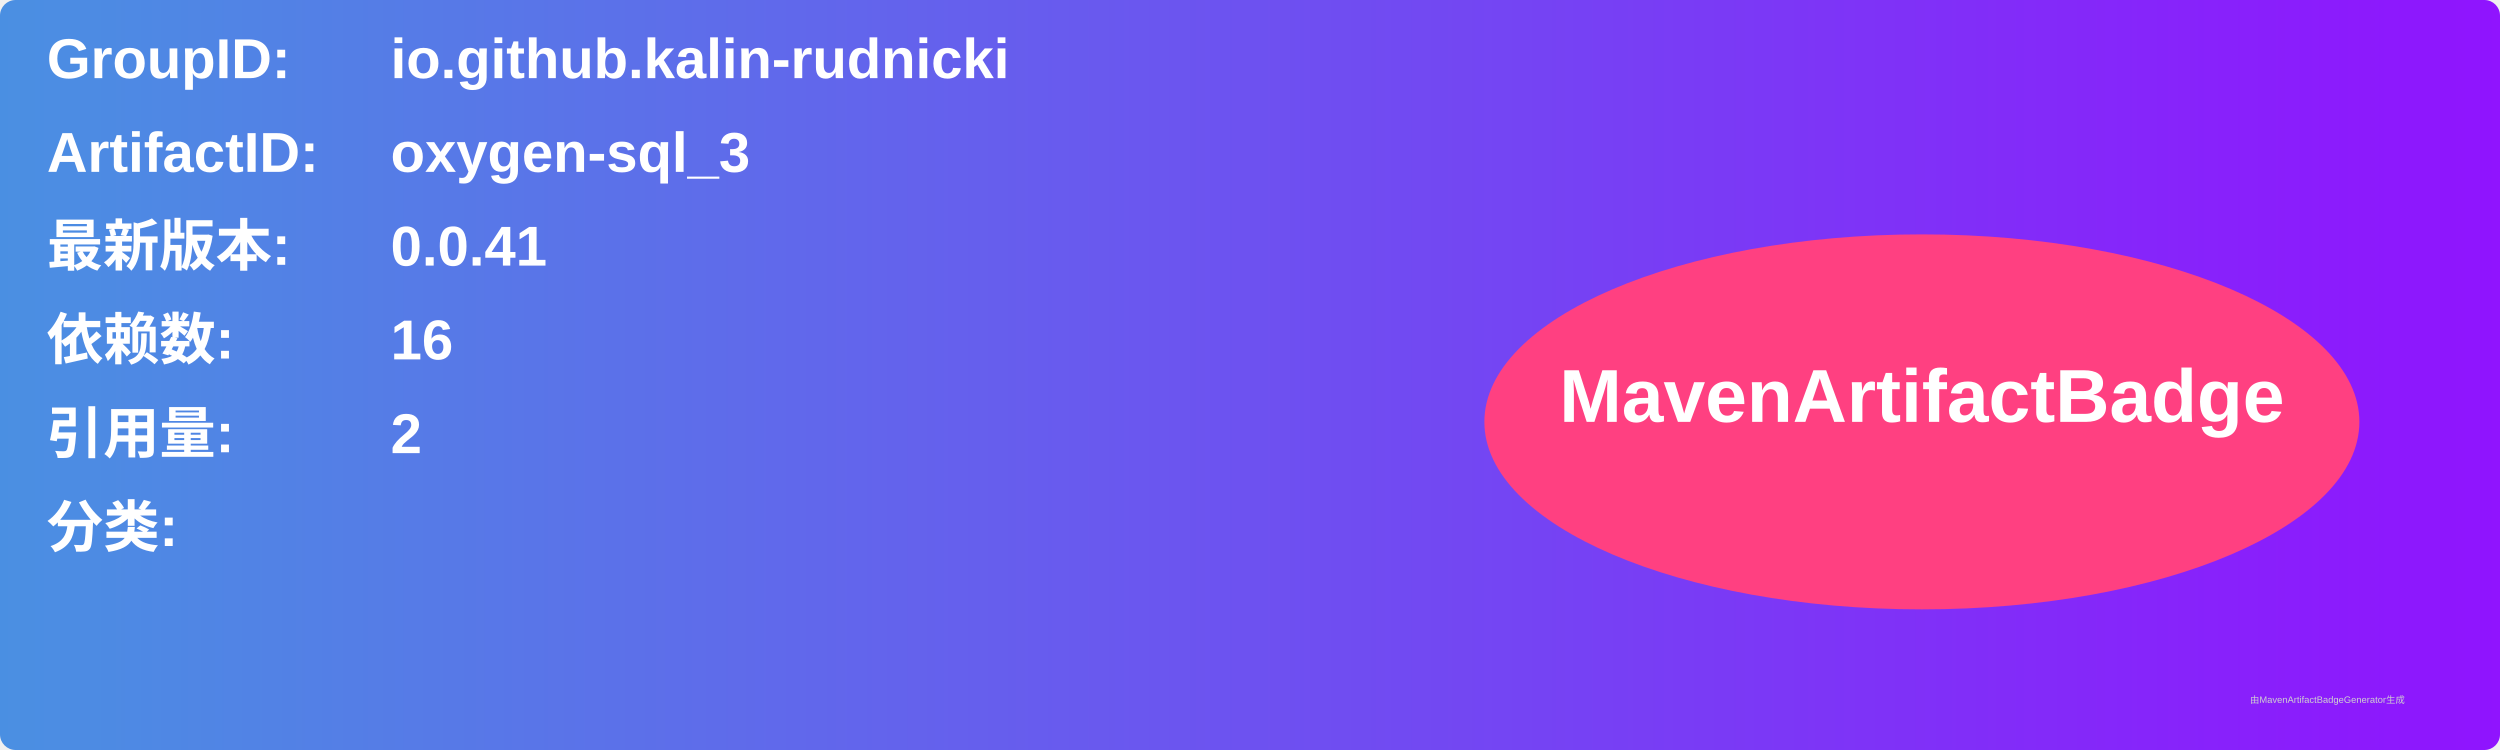
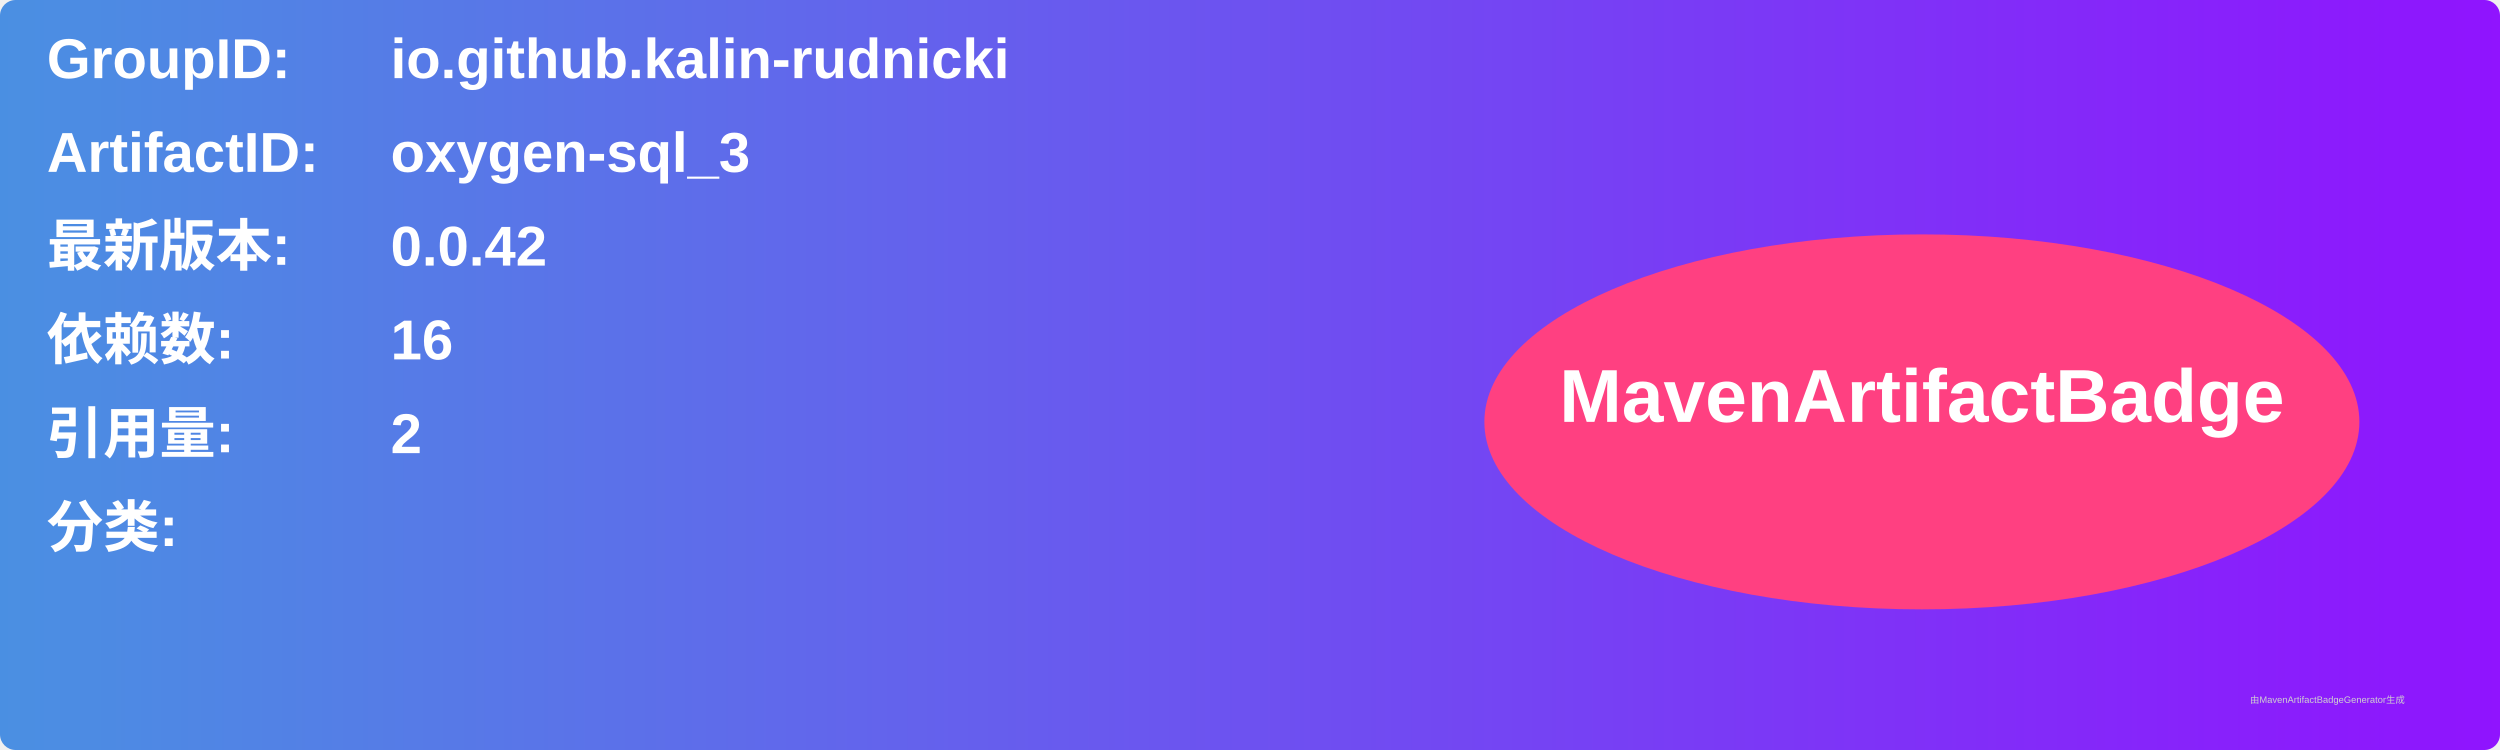
<svg xmlns="http://www.w3.org/2000/svg" width="800" height="240" viewBox="0 0 800 240">
  <linearGradient id="grad" x1="0%" y1="0%" x2="100%" y2="0%">
    <stop offset="0%" stop-color="#4a90e2" />
    <stop offset="100%" stop-color="#9013fe" />
  </linearGradient>
  <rect width="100%" height="100%" rx="5" ry="5" fill="url(#grad)" />
  <g transform="translate(15, 15)">
    <text x="0" y="10" font-family="Arial" font-size="18" fill="white" font-weight="bold" width="260">GroupID:</text>
    <text x="110" y="10" font-family="Arial" font-size="18" fill="white" font-weight="bold" width="460">io.github.kalin-rudnicki</text>
    <text x="0" y="40" font-family="Arial" font-size="18" fill="white" font-weight="bold" width="260">ArtifactID:</text>
    <text x="110" y="40" font-family="Arial" font-size="18" fill="white" font-weight="bold" width="460">oxygen-sql_3</text>
    <text x="0" y="70" font-family="Arial" font-size="18" fill="white" font-weight="bold">最新版本:</text>
    <text x="110" y="70" font-family="Arial" font-size="18" fill="white" font-weight="bold">
-       <tspan font-weight="bold">0.0.41</tspan>
+       <tspan font-weight="bold">0.0.42</tspan>
    </text>
    <text x="0" y="100" font-family="Arial" font-size="18" fill="white" font-weight="bold">依赖数: </text>
    <text x="110" y="100" font-family="Arial" font-size="18" fill="white">
      <tspan font-weight="bold">16</tspan>
    </text>
    <text x="0" y="130" font-family="Arial" font-size="18" fill="white" font-weight="bold">引用量: </text>
    <text x="110" y="130" font-family="Arial" font-size="18" fill="white">
      <tspan font-weight="bold">2</tspan>
    </text>
    <text x="0" y="160" font-family="Arial" font-size="18" fill="white" font-weight="bold">分类:</text>
    <text x="10" y="190" font-family="Arial" font-size="10" fill="white">
      <tspan font-weight="bold" />
    </text>
    <ellipse cx="600" cy="120" rx="140" ry="60" fill="#ff4081" />
    <text x="600" y="120" text-anchor="middle" font-family="Arial" font-size="24" fill="white" font-weight="bold">MavenArtifactBadge</text>
  </g>
  <text x="720" y="225" font-family="Arial" font-size="3" fill="#d0d0d0">由MavenArtifactBadgeGenerator生成</text>
</svg>
